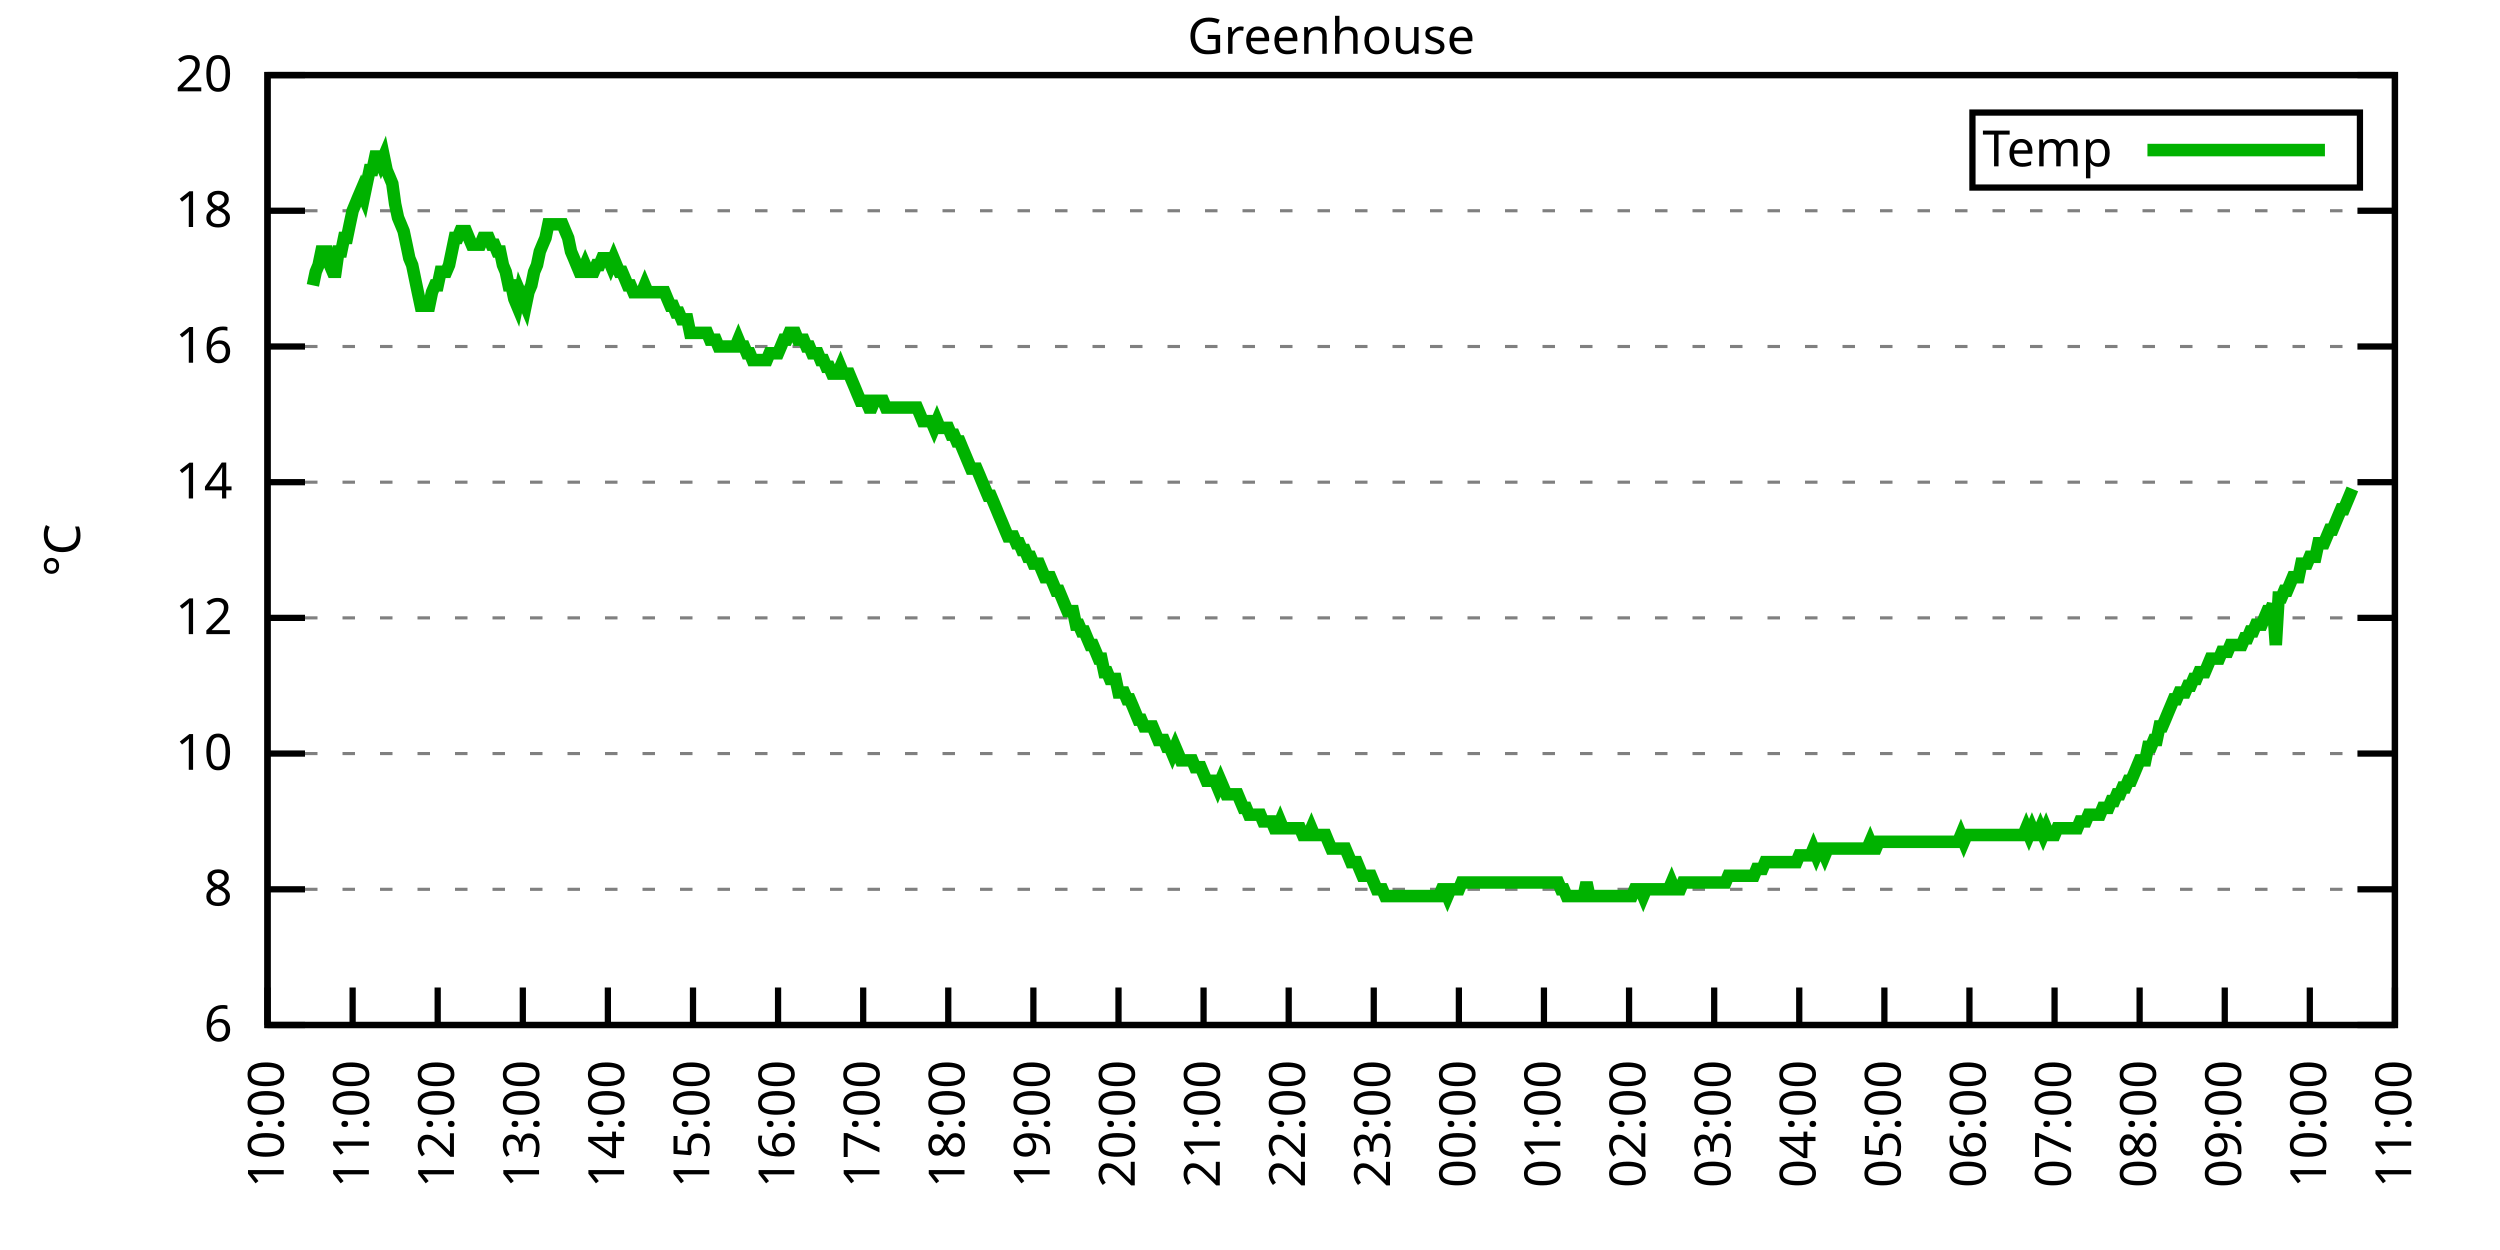
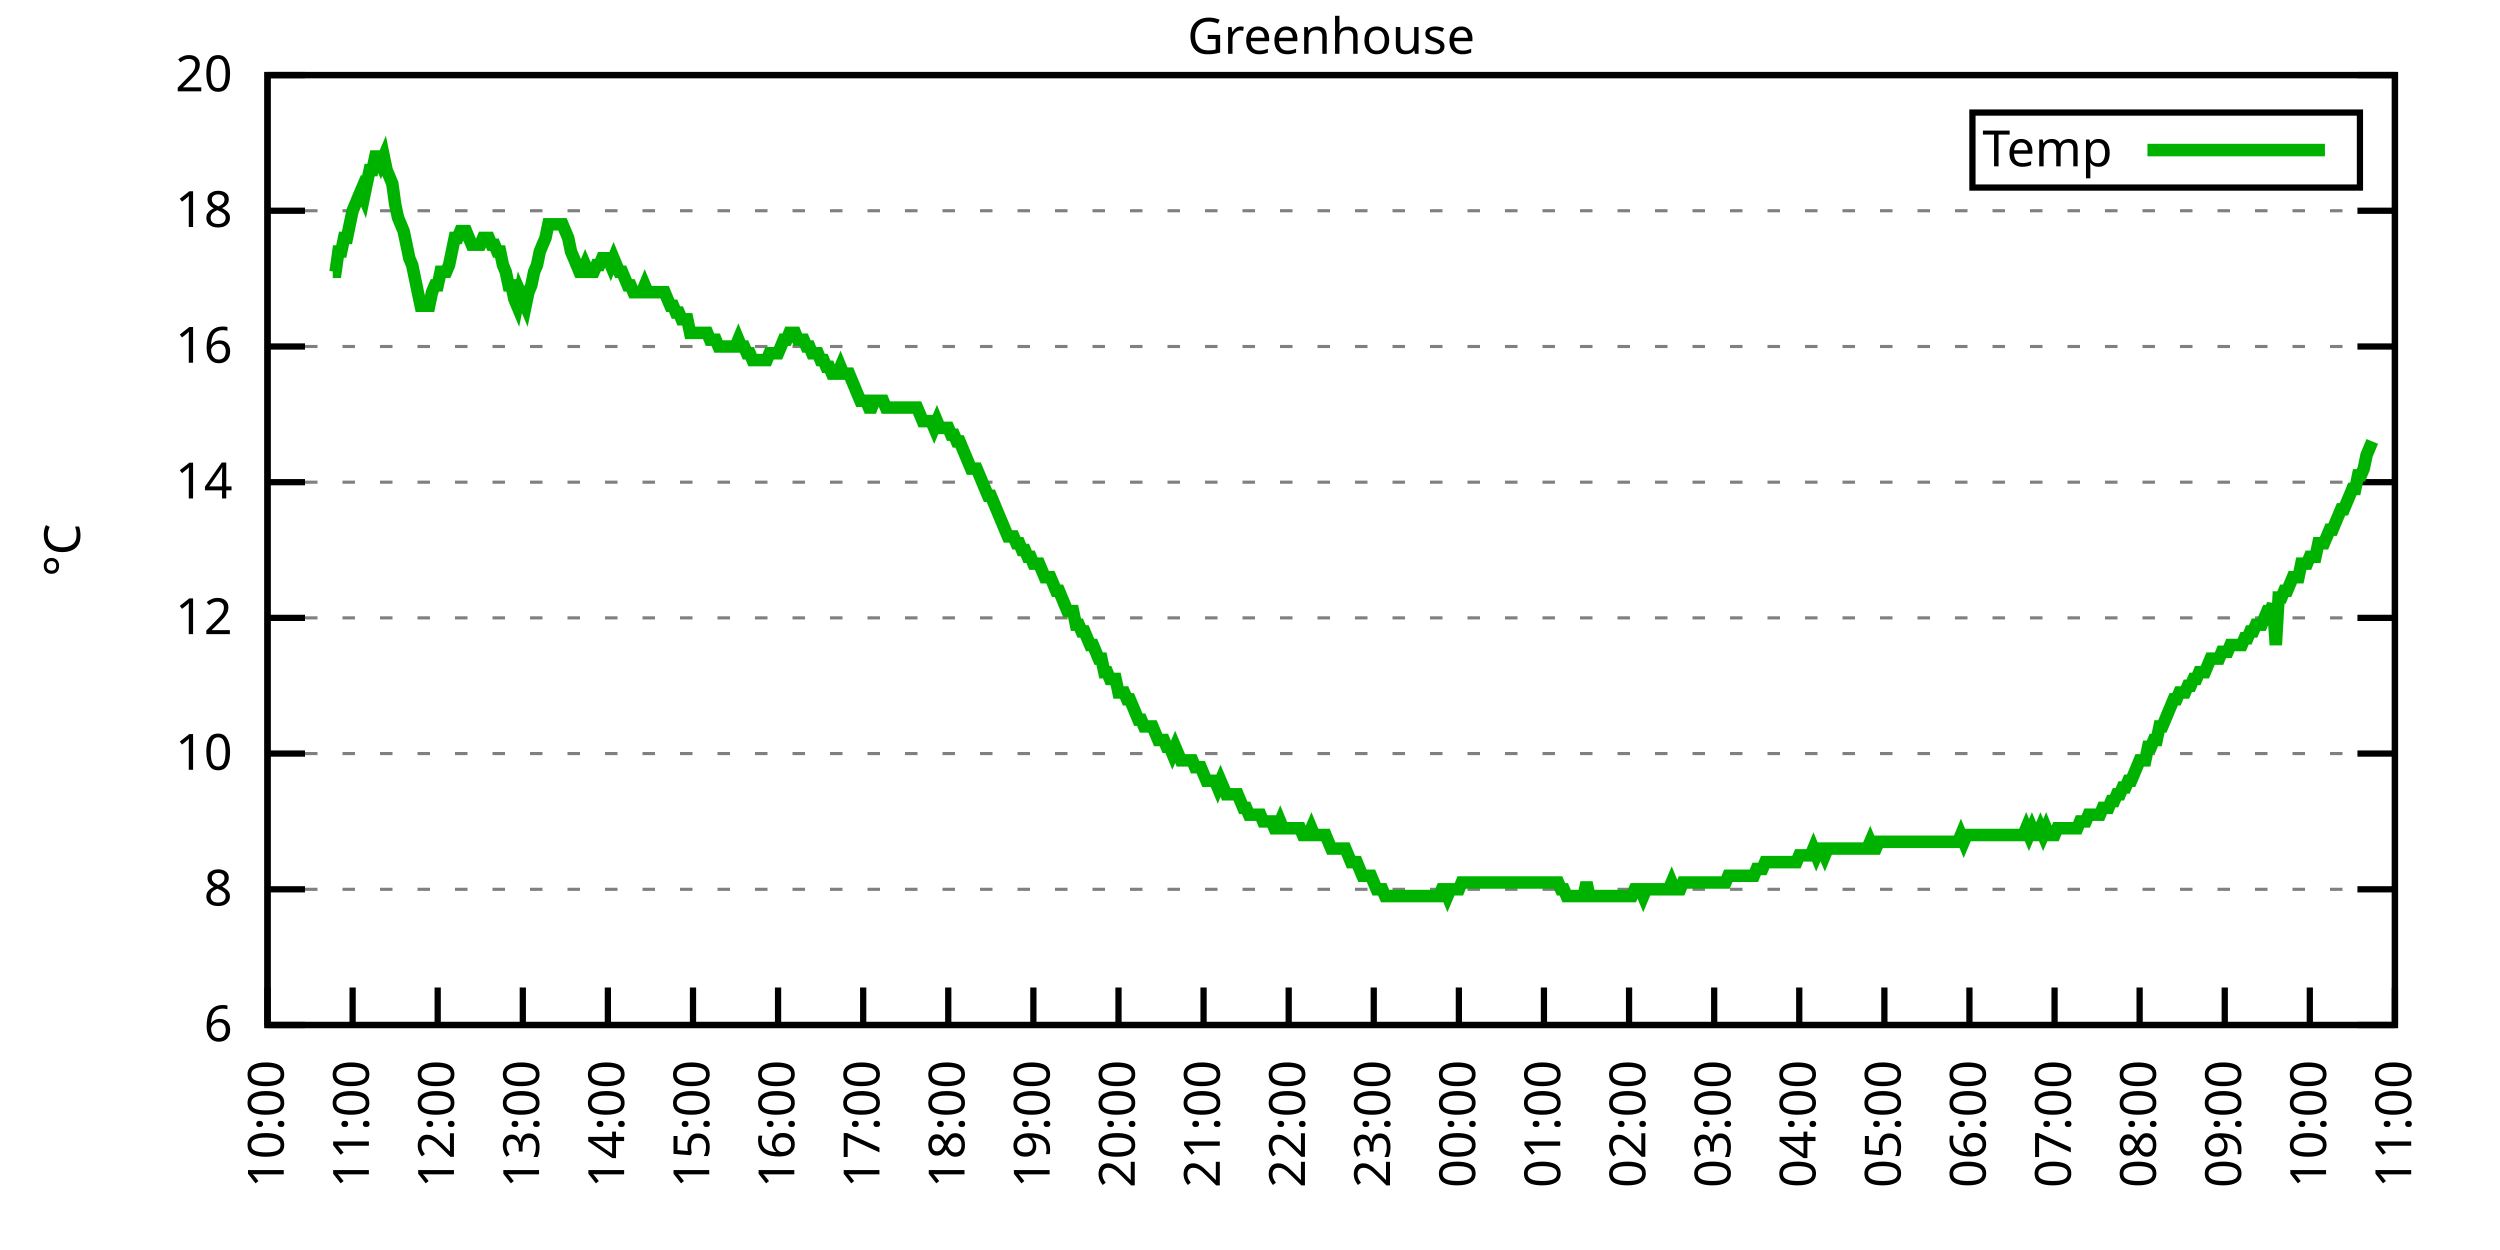
<svg xmlns="http://www.w3.org/2000/svg" xmlns:xlink="http://www.w3.org/1999/xlink" width="400" height="200" viewBox="0 0 400 200">
  <g id="gnuplot_canvas">
    <rect x="0" y="0" width="400" height="200" fill="none" />
    <defs>
      <circle id="gpDot" r="0.5" stroke-width="0.5" stroke="currentColor" />
      <path id="gpPt0" stroke-width="0.333" stroke="currentColor" d="M-1,0 h2 M0,-1 v2" />
      <path id="gpPt1" stroke-width="0.333" stroke="currentColor" d="M-1,-1 L1,1 M1,-1 L-1,1" />
      <path id="gpPt2" stroke-width="0.333" stroke="currentColor" d="M-1,0 L1,0 M0,-1 L0,1 M-1,-1 L1,1 M-1,1 L1,-1" />
      <rect id="gpPt3" stroke-width="0.333" stroke="currentColor" x="-1" y="-1" width="2" height="2" />
      <rect id="gpPt4" stroke-width="0.333" stroke="currentColor" fill="currentColor" x="-1" y="-1" width="2" height="2" />
      <circle id="gpPt5" stroke-width="0.333" stroke="currentColor" cx="0" cy="0" r="1" />
      <use xlink:href="#gpPt5" id="gpPt6" fill="currentColor" stroke="none" />
      <path id="gpPt7" stroke-width="0.333" stroke="currentColor" d="M0,-1.33 L-1.33,0.67 L1.33,0.67 z" />
      <use xlink:href="#gpPt7" id="gpPt8" fill="currentColor" stroke="none" />
      <use xlink:href="#gpPt7" id="gpPt9" stroke="currentColor" transform="rotate(180)" />
      <use xlink:href="#gpPt9" id="gpPt10" fill="currentColor" stroke="none" />
      <use xlink:href="#gpPt3" id="gpPt11" stroke="currentColor" transform="rotate(45)" />
      <use xlink:href="#gpPt11" id="gpPt12" fill="currentColor" stroke="none" />
      <path id="gpPt13" stroke-width="0.333" stroke="currentColor" d="M0,1.330 L1.265,0.411 L0.782,-1.067 L-0.782,-1.076 L-1.265,0.411 z" />
      <use xlink:href="#gpPt13" id="gpPt14" fill="currentColor" stroke="none" />
      <filter id="textbox" filterUnits="objectBoundingBox" x="0" y="0" height="1" width="1">
        <feFlood flood-color="white" flood-opacity="1" result="bgnd" />
        <feComposite in="SourceGraphic" in2="bgnd" operator="atop" />
      </filter>
      <filter id="greybox" filterUnits="objectBoundingBox" x="0" y="0" height="1" width="1">
        <feFlood flood-color="lightgrey" flood-opacity="1" result="grey" />
        <feComposite in="SourceGraphic" in2="grey" operator="atop" />
      </filter>
    </defs>
    <g fill="none" color="white" stroke="currentColor" stroke-width="1.00" stroke-linecap="butt" stroke-linejoin="miter">
</g>
    <g fill="none" color="black" stroke="currentColor" stroke-width="1.00" stroke-linecap="butt" stroke-linejoin="miter">
      <g stroke="none" shape-rendering="crispEdges">
        <polygon fill="rgb(255, 255, 255)" points="42.80,164.00 383.18,164.00 383.18,12.02 42.80,12.02 " />
      </g>
    </g>
    <g fill="none" color="black" stroke="currentColor" stroke-width="1.00" stroke-linecap="butt" stroke-linejoin="miter">
</g>
    <g fill="none" color="black" stroke="black" stroke-width="0.50" stroke-linecap="butt" stroke-linejoin="miter">
</g>
    <g fill="none" color="gray" stroke="currentColor" stroke-width="0.50" stroke-linecap="butt" stroke-linejoin="miter">
      <path stroke="gray" stroke-dasharray="2,4" class="gridline" d="M42.80,164.00 L383.19,164.00  " />
    </g>
    <g fill="none" color="gray" stroke="gray" stroke-width="1.00" stroke-linecap="butt" stroke-linejoin="miter">
</g>
    <g fill="none" color="black" stroke="currentColor" stroke-width="1.00" stroke-linecap="butt" stroke-linejoin="miter">
      <path stroke="black" d="M42.80,164.00 L48.80,164.00 M383.19,164.00 L377.19,164.00  " />
      <g transform="translate(37.20,166.60)" stroke="none" fill="black" font-family="Sans" font-size="8.00" text-anchor="end">
        <text>
          <tspan font-family="Sans"> 6</tspan>
        </text>
      </g>
    </g>
    <g fill="none" color="black" stroke="currentColor" stroke-width="1.00" stroke-linecap="butt" stroke-linejoin="miter">
</g>
    <g fill="none" color="black" stroke="black" stroke-width="0.50" stroke-linecap="butt" stroke-linejoin="miter">
</g>
    <g fill="none" color="gray" stroke="currentColor" stroke-width="0.50" stroke-linecap="butt" stroke-linejoin="miter">
      <path stroke="gray" stroke-dasharray="2,4" class="gridline" d="M42.80,142.29 L383.19,142.29  " />
    </g>
    <g fill="none" color="gray" stroke="gray" stroke-width="1.00" stroke-linecap="butt" stroke-linejoin="miter">
</g>
    <g fill="none" color="black" stroke="currentColor" stroke-width="1.00" stroke-linecap="butt" stroke-linejoin="miter">
      <path stroke="black" d="M42.80,142.29 L48.80,142.29 M383.19,142.29 L377.19,142.29  " />
      <g transform="translate(37.20,144.89)" stroke="none" fill="black" font-family="Sans" font-size="8.00" text-anchor="end">
        <text>
          <tspan font-family="Sans"> 8</tspan>
        </text>
      </g>
    </g>
    <g fill="none" color="black" stroke="currentColor" stroke-width="1.00" stroke-linecap="butt" stroke-linejoin="miter">
</g>
    <g fill="none" color="black" stroke="black" stroke-width="0.50" stroke-linecap="butt" stroke-linejoin="miter">
</g>
    <g fill="none" color="gray" stroke="currentColor" stroke-width="0.50" stroke-linecap="butt" stroke-linejoin="miter">
      <path stroke="gray" stroke-dasharray="2,4" class="gridline" d="M42.80,120.57 L383.19,120.57  " />
    </g>
    <g fill="none" color="gray" stroke="gray" stroke-width="1.00" stroke-linecap="butt" stroke-linejoin="miter">
</g>
    <g fill="none" color="black" stroke="currentColor" stroke-width="1.00" stroke-linecap="butt" stroke-linejoin="miter">
      <path stroke="black" d="M42.80,120.57 L48.80,120.57 M383.19,120.57 L377.19,120.57  " />
      <g transform="translate(37.20,123.17)" stroke="none" fill="black" font-family="Sans" font-size="8.00" text-anchor="end">
        <text>
          <tspan font-family="Sans"> 10</tspan>
        </text>
      </g>
    </g>
    <g fill="none" color="black" stroke="currentColor" stroke-width="1.00" stroke-linecap="butt" stroke-linejoin="miter">
</g>
    <g fill="none" color="black" stroke="black" stroke-width="0.50" stroke-linecap="butt" stroke-linejoin="miter">
</g>
    <g fill="none" color="gray" stroke="currentColor" stroke-width="0.50" stroke-linecap="butt" stroke-linejoin="miter">
      <path stroke="gray" stroke-dasharray="2,4" class="gridline" d="M42.80,98.86 L383.19,98.86  " />
    </g>
    <g fill="none" color="gray" stroke="gray" stroke-width="1.00" stroke-linecap="butt" stroke-linejoin="miter">
</g>
    <g fill="none" color="black" stroke="currentColor" stroke-width="1.00" stroke-linecap="butt" stroke-linejoin="miter">
      <path stroke="black" d="M42.80,98.86 L48.80,98.86 M383.19,98.86 L377.19,98.86  " />
      <g transform="translate(37.20,101.46)" stroke="none" fill="black" font-family="Sans" font-size="8.00" text-anchor="end">
        <text>
          <tspan font-family="Sans"> 12</tspan>
        </text>
      </g>
    </g>
    <g fill="none" color="black" stroke="currentColor" stroke-width="1.00" stroke-linecap="butt" stroke-linejoin="miter">
</g>
    <g fill="none" color="black" stroke="black" stroke-width="0.50" stroke-linecap="butt" stroke-linejoin="miter">
</g>
    <g fill="none" color="gray" stroke="currentColor" stroke-width="0.50" stroke-linecap="butt" stroke-linejoin="miter">
      <path stroke="gray" stroke-dasharray="2,4" class="gridline" d="M42.80,77.15 L383.19,77.15  " />
    </g>
    <g fill="none" color="gray" stroke="gray" stroke-width="1.00" stroke-linecap="butt" stroke-linejoin="miter">
</g>
    <g fill="none" color="black" stroke="currentColor" stroke-width="1.00" stroke-linecap="butt" stroke-linejoin="miter">
      <path stroke="black" d="M42.80,77.15 L48.80,77.15 M383.19,77.15 L377.19,77.15  " />
      <g transform="translate(37.20,79.75)" stroke="none" fill="black" font-family="Sans" font-size="8.00" text-anchor="end">
        <text>
          <tspan font-family="Sans"> 14</tspan>
        </text>
      </g>
    </g>
    <g fill="none" color="black" stroke="currentColor" stroke-width="1.00" stroke-linecap="butt" stroke-linejoin="miter">
</g>
    <g fill="none" color="black" stroke="black" stroke-width="0.50" stroke-linecap="butt" stroke-linejoin="miter">
</g>
    <g fill="none" color="gray" stroke="currentColor" stroke-width="0.50" stroke-linecap="butt" stroke-linejoin="miter">
      <path stroke="gray" stroke-dasharray="2,4" class="gridline" d="M42.80,55.44 L383.19,55.44  " />
    </g>
    <g fill="none" color="gray" stroke="gray" stroke-width="1.00" stroke-linecap="butt" stroke-linejoin="miter">
</g>
    <g fill="none" color="black" stroke="currentColor" stroke-width="1.00" stroke-linecap="butt" stroke-linejoin="miter">
      <path stroke="black" d="M42.80,55.44 L48.80,55.44 M383.19,55.44 L377.19,55.44  " />
      <g transform="translate(37.20,58.04)" stroke="none" fill="black" font-family="Sans" font-size="8.00" text-anchor="end">
        <text>
          <tspan font-family="Sans"> 16</tspan>
        </text>
      </g>
    </g>
    <g fill="none" color="black" stroke="currentColor" stroke-width="1.00" stroke-linecap="butt" stroke-linejoin="miter">
</g>
    <g fill="none" color="black" stroke="black" stroke-width="0.50" stroke-linecap="butt" stroke-linejoin="miter">
</g>
    <g fill="none" color="gray" stroke="currentColor" stroke-width="0.50" stroke-linecap="butt" stroke-linejoin="miter">
      <path stroke="gray" stroke-dasharray="2,4" class="gridline" d="M42.80,33.72 L383.19,33.72  " />
    </g>
    <g fill="none" color="gray" stroke="gray" stroke-width="1.00" stroke-linecap="butt" stroke-linejoin="miter">
</g>
    <g fill="none" color="black" stroke="currentColor" stroke-width="1.00" stroke-linecap="butt" stroke-linejoin="miter">
      <path stroke="black" d="M42.80,33.72 L48.80,33.72 M383.19,33.72 L377.19,33.72  " />
      <g transform="translate(37.20,36.32)" stroke="none" fill="black" font-family="Sans" font-size="8.00" text-anchor="end">
        <text>
          <tspan font-family="Sans"> 18</tspan>
        </text>
      </g>
    </g>
    <g fill="none" color="black" stroke="currentColor" stroke-width="1.00" stroke-linecap="butt" stroke-linejoin="miter">
</g>
    <g fill="none" color="black" stroke="black" stroke-width="0.50" stroke-linecap="butt" stroke-linejoin="miter">
</g>
    <g fill="none" color="gray" stroke="currentColor" stroke-width="0.50" stroke-linecap="butt" stroke-linejoin="miter">
      <path stroke="gray" stroke-dasharray="2,4" class="gridline" d="M42.80,12.01 L383.19,12.01  " />
    </g>
    <g fill="none" color="gray" stroke="gray" stroke-width="1.00" stroke-linecap="butt" stroke-linejoin="miter">
</g>
    <g fill="none" color="black" stroke="currentColor" stroke-width="1.00" stroke-linecap="butt" stroke-linejoin="miter">
      <path stroke="black" d="M42.80,12.01 L48.80,12.01 M383.19,12.01 L377.19,12.01  " />
      <g transform="translate(37.20,14.61)" stroke="none" fill="black" font-family="Sans" font-size="8.00" text-anchor="end">
        <text>
          <tspan font-family="Sans"> 20</tspan>
        </text>
      </g>
    </g>
    <g fill="none" color="black" stroke="currentColor" stroke-width="1.00" stroke-linecap="butt" stroke-linejoin="miter">
      <path stroke="black" d="M42.80,164.00 L42.80,158.00  " />
      <g transform="translate(45.40,169.60) rotate(270.00)" stroke="none" fill="black" font-family="Sans" font-size="8.00" text-anchor="end">
        <text>
          <tspan font-family="Sans">10:00</tspan>
        </text>
      </g>
    </g>
    <g fill="none" color="black" stroke="currentColor" stroke-width="1.00" stroke-linecap="butt" stroke-linejoin="miter">
      <path stroke="black" d="M56.42,164.00 L56.42,158.00  " />
      <g transform="translate(59.02,169.60) rotate(270.00)" stroke="none" fill="black" font-family="Sans" font-size="8.00" text-anchor="end">
        <text>
          <tspan font-family="Sans">11:00</tspan>
        </text>
      </g>
    </g>
    <g fill="none" color="black" stroke="currentColor" stroke-width="1.00" stroke-linecap="butt" stroke-linejoin="miter">
      <path stroke="black" d="M70.03,164.00 L70.03,158.00  " />
      <g transform="translate(72.63,169.60) rotate(270.00)" stroke="none" fill="black" font-family="Sans" font-size="8.00" text-anchor="end">
        <text>
          <tspan font-family="Sans">12:00</tspan>
        </text>
      </g>
    </g>
    <g fill="none" color="black" stroke="currentColor" stroke-width="1.00" stroke-linecap="butt" stroke-linejoin="miter">
      <path stroke="black" d="M83.65,164.00 L83.65,158.00  " />
      <g transform="translate(86.25,169.60) rotate(270.00)" stroke="none" fill="black" font-family="Sans" font-size="8.00" text-anchor="end">
        <text>
          <tspan font-family="Sans">13:00</tspan>
        </text>
      </g>
    </g>
    <g fill="none" color="black" stroke="currentColor" stroke-width="1.00" stroke-linecap="butt" stroke-linejoin="miter">
      <path stroke="black" d="M97.26,164.00 L97.26,158.00  " />
      <g transform="translate(99.86,169.60) rotate(270.00)" stroke="none" fill="black" font-family="Sans" font-size="8.00" text-anchor="end">
        <text>
          <tspan font-family="Sans">14:00</tspan>
        </text>
      </g>
    </g>
    <g fill="none" color="black" stroke="currentColor" stroke-width="1.00" stroke-linecap="butt" stroke-linejoin="miter">
      <path stroke="black" d="M110.88,164.00 L110.88,158.00  " />
      <g transform="translate(113.48,169.60) rotate(270.00)" stroke="none" fill="black" font-family="Sans" font-size="8.00" text-anchor="end">
        <text>
          <tspan font-family="Sans">15:00</tspan>
        </text>
      </g>
    </g>
    <g fill="none" color="black" stroke="currentColor" stroke-width="1.00" stroke-linecap="butt" stroke-linejoin="miter">
      <path stroke="black" d="M124.49,164.00 L124.49,158.00  " />
      <g transform="translate(127.09,169.60) rotate(270.00)" stroke="none" fill="black" font-family="Sans" font-size="8.00" text-anchor="end">
        <text>
          <tspan font-family="Sans">16:00</tspan>
        </text>
      </g>
    </g>
    <g fill="none" color="black" stroke="currentColor" stroke-width="1.00" stroke-linecap="butt" stroke-linejoin="miter">
      <path stroke="black" d="M138.11,164.00 L138.11,158.00  " />
      <g transform="translate(140.71,169.60) rotate(270.00)" stroke="none" fill="black" font-family="Sans" font-size="8.00" text-anchor="end">
        <text>
          <tspan font-family="Sans">17:00</tspan>
        </text>
      </g>
    </g>
    <g fill="none" color="black" stroke="currentColor" stroke-width="1.00" stroke-linecap="butt" stroke-linejoin="miter">
      <path stroke="black" d="M151.72,164.00 L151.72,158.00  " />
      <g transform="translate(154.32,169.60) rotate(270.00)" stroke="none" fill="black" font-family="Sans" font-size="8.00" text-anchor="end">
        <text>
          <tspan font-family="Sans">18:00</tspan>
        </text>
      </g>
    </g>
    <g fill="none" color="black" stroke="currentColor" stroke-width="1.00" stroke-linecap="butt" stroke-linejoin="miter">
      <path stroke="black" d="M165.34,164.00 L165.34,158.00  " />
      <g transform="translate(167.94,169.60) rotate(270.00)" stroke="none" fill="black" font-family="Sans" font-size="8.00" text-anchor="end">
        <text>
          <tspan font-family="Sans">19:00</tspan>
        </text>
      </g>
    </g>
    <g fill="none" color="black" stroke="currentColor" stroke-width="1.00" stroke-linecap="butt" stroke-linejoin="miter">
      <path stroke="black" d="M178.96,164.00 L178.96,158.00  " />
      <g transform="translate(181.56,169.60) rotate(270.00)" stroke="none" fill="black" font-family="Sans" font-size="8.00" text-anchor="end">
        <text>
          <tspan font-family="Sans">20:00</tspan>
        </text>
      </g>
    </g>
    <g fill="none" color="black" stroke="currentColor" stroke-width="1.00" stroke-linecap="butt" stroke-linejoin="miter">
      <path stroke="black" d="M192.57,164.00 L192.57,158.00  " />
      <g transform="translate(195.17,169.60) rotate(270.00)" stroke="none" fill="black" font-family="Sans" font-size="8.00" text-anchor="end">
        <text>
          <tspan font-family="Sans">21:00</tspan>
        </text>
      </g>
    </g>
    <g fill="none" color="black" stroke="currentColor" stroke-width="1.00" stroke-linecap="butt" stroke-linejoin="miter">
      <path stroke="black" d="M206.19,164.00 L206.19,158.00  " />
      <g transform="translate(208.79,169.60) rotate(270.00)" stroke="none" fill="black" font-family="Sans" font-size="8.00" text-anchor="end">
        <text>
          <tspan font-family="Sans">22:00</tspan>
        </text>
      </g>
    </g>
    <g fill="none" color="black" stroke="currentColor" stroke-width="1.00" stroke-linecap="butt" stroke-linejoin="miter">
      <path stroke="black" d="M219.80,164.00 L219.80,158.00  " />
      <g transform="translate(222.40,169.60) rotate(270.00)" stroke="none" fill="black" font-family="Sans" font-size="8.00" text-anchor="end">
        <text>
          <tspan font-family="Sans">23:00</tspan>
        </text>
      </g>
    </g>
    <g fill="none" color="black" stroke="currentColor" stroke-width="1.00" stroke-linecap="butt" stroke-linejoin="miter">
      <path stroke="black" d="M233.42,164.00 L233.42,158.00  " />
      <g transform="translate(236.02,169.60) rotate(270.00)" stroke="none" fill="black" font-family="Sans" font-size="8.00" text-anchor="end">
        <text>
          <tspan font-family="Sans">00:00</tspan>
        </text>
      </g>
    </g>
    <g fill="none" color="black" stroke="currentColor" stroke-width="1.00" stroke-linecap="butt" stroke-linejoin="miter">
      <path stroke="black" d="M247.03,164.00 L247.03,158.00  " />
      <g transform="translate(249.63,169.60) rotate(270.00)" stroke="none" fill="black" font-family="Sans" font-size="8.00" text-anchor="end">
        <text>
          <tspan font-family="Sans">01:00</tspan>
        </text>
      </g>
    </g>
    <g fill="none" color="black" stroke="currentColor" stroke-width="1.00" stroke-linecap="butt" stroke-linejoin="miter">
      <path stroke="black" d="M260.65,164.00 L260.65,158.00  " />
      <g transform="translate(263.25,169.60) rotate(270.00)" stroke="none" fill="black" font-family="Sans" font-size="8.00" text-anchor="end">
        <text>
          <tspan font-family="Sans">02:00</tspan>
        </text>
      </g>
    </g>
    <g fill="none" color="black" stroke="currentColor" stroke-width="1.00" stroke-linecap="butt" stroke-linejoin="miter">
      <path stroke="black" d="M274.27,164.00 L274.27,158.00  " />
      <g transform="translate(276.87,169.60) rotate(270.00)" stroke="none" fill="black" font-family="Sans" font-size="8.00" text-anchor="end">
        <text>
          <tspan font-family="Sans">03:00</tspan>
        </text>
      </g>
    </g>
    <g fill="none" color="black" stroke="currentColor" stroke-width="1.00" stroke-linecap="butt" stroke-linejoin="miter">
      <path stroke="black" d="M287.88,164.00 L287.88,158.00  " />
      <g transform="translate(290.48,169.60) rotate(270.00)" stroke="none" fill="black" font-family="Sans" font-size="8.00" text-anchor="end">
        <text>
          <tspan font-family="Sans">04:00</tspan>
        </text>
      </g>
    </g>
    <g fill="none" color="black" stroke="currentColor" stroke-width="1.00" stroke-linecap="butt" stroke-linejoin="miter">
      <path stroke="black" d="M301.50,164.00 L301.50,158.00  " />
      <g transform="translate(304.10,169.60) rotate(270.00)" stroke="none" fill="black" font-family="Sans" font-size="8.00" text-anchor="end">
        <text>
          <tspan font-family="Sans">05:00</tspan>
        </text>
      </g>
    </g>
    <g fill="none" color="black" stroke="currentColor" stroke-width="1.00" stroke-linecap="butt" stroke-linejoin="miter">
      <path stroke="black" d="M315.11,164.00 L315.11,158.00  " />
      <g transform="translate(317.71,169.60) rotate(270.00)" stroke="none" fill="black" font-family="Sans" font-size="8.00" text-anchor="end">
        <text>
          <tspan font-family="Sans">06:00</tspan>
        </text>
      </g>
    </g>
    <g fill="none" color="black" stroke="currentColor" stroke-width="1.00" stroke-linecap="butt" stroke-linejoin="miter">
      <path stroke="black" d="M328.73,164.00 L328.73,158.00  " />
      <g transform="translate(331.33,169.60) rotate(270.00)" stroke="none" fill="black" font-family="Sans" font-size="8.00" text-anchor="end">
        <text>
          <tspan font-family="Sans">07:00</tspan>
        </text>
      </g>
    </g>
    <g fill="none" color="black" stroke="currentColor" stroke-width="1.00" stroke-linecap="butt" stroke-linejoin="miter">
      <path stroke="black" d="M342.34,164.00 L342.34,158.00  " />
      <g transform="translate(344.94,169.60) rotate(270.00)" stroke="none" fill="black" font-family="Sans" font-size="8.00" text-anchor="end">
        <text>
          <tspan font-family="Sans">08:00</tspan>
        </text>
      </g>
    </g>
    <g fill="none" color="black" stroke="currentColor" stroke-width="1.00" stroke-linecap="butt" stroke-linejoin="miter">
      <path stroke="black" d="M355.96,164.00 L355.96,158.00  " />
      <g transform="translate(358.56,169.60) rotate(270.00)" stroke="none" fill="black" font-family="Sans" font-size="8.00" text-anchor="end">
        <text>
          <tspan font-family="Sans">09:00</tspan>
        </text>
      </g>
    </g>
    <g fill="none" color="black" stroke="currentColor" stroke-width="1.00" stroke-linecap="butt" stroke-linejoin="miter">
      <path stroke="black" d="M369.57,164.00 L369.57,158.00  " />
      <g transform="translate(372.17,169.60) rotate(270.00)" stroke="none" fill="black" font-family="Sans" font-size="8.00" text-anchor="end">
        <text>
          <tspan font-family="Sans">10:00</tspan>
        </text>
      </g>
    </g>
    <g fill="none" color="black" stroke="currentColor" stroke-width="1.00" stroke-linecap="butt" stroke-linejoin="miter">
      <path stroke="black" d="M383.19,164.00 L383.19,158.00  " />
      <g transform="translate(385.79,169.60) rotate(270.00)" stroke="none" fill="black" font-family="Sans" font-size="8.00" text-anchor="end">
        <text>
          <tspan font-family="Sans">11:00</tspan>
        </text>
      </g>
    </g>
    <g fill="none" color="black" stroke="currentColor" stroke-width="1.00" stroke-linecap="butt" stroke-linejoin="miter">
</g>
    <g fill="none" color="black" stroke="currentColor" stroke-width="1.00" stroke-linecap="butt" stroke-linejoin="miter">
      <path stroke="black" d="M42.80,12.01 L42.80,164.00 L383.19,164.00 L383.19,12.01 L42.80,12.01 Z  " />
    </g>
    <g fill="none" color="black" stroke="currentColor" stroke-width="1.00" stroke-linecap="butt" stroke-linejoin="miter">
</g>
    <g fill="none" color="black" stroke="currentColor" stroke-width="1.00" stroke-linecap="butt" stroke-linejoin="miter">
      <path stroke="black" d="M315.59,30.01 L315.59,18.01 L377.59,18.01 L377.59,30.01 L315.59,30.01 Z  " />
    </g>
    <g id="Greenhouse_plot_1">
      <g fill="none" color="white" stroke="black" stroke-width="2.00" stroke-linecap="butt" stroke-linejoin="miter">
</g>
      <g fill="none" color="black" stroke="currentColor" stroke-width="2.00" stroke-linecap="butt" stroke-linejoin="miter">
        <g transform="translate(337.99,26.61)" stroke="none" fill="black" font-family="Sans" font-size="8.00" text-anchor="end">
          <text>
            <tspan font-family="Sans">Temp</tspan>
          </text>
        </g>
      </g>
      <g fill="none" color="black" stroke="currentColor" stroke-width="2.00" stroke-linecap="butt" stroke-linejoin="miter">
-         <path stroke="rgb(  0, 178,   0)" d="M343.59,24.01 L371.99,24.01 M50.06,45.66 L50.52,43.49 L50.97,42.41 L51.42,40.24 L51.88,40.24 L52.33,40.24   L52.78,42.41 L53.24,43.49 L53.69,43.49 L54.15,40.24 L54.60,40.24 L55.05,38.07 L55.51,38.07 L55.96,35.89   L56.42,33.72 L56.87,32.64 L57.32,31.55 L57.78,30.47 L58.23,31.55 L58.68,29.38 L59.14,27.21 L59.59,27.21   L60.05,25.04 L60.50,25.04 L60.95,26.12 L61.41,25.04 L61.86,27.21 L62.32,28.29 L62.77,29.38 L63.22,32.64   L63.68,34.81 L64.13,35.89 L64.58,36.98 L65.04,39.15 L65.49,41.32 L65.95,42.41 L66.40,44.58 L66.85,46.75   L67.31,48.92 L67.76,48.92 L68.22,48.92 L68.67,48.92 L69.12,46.75 L69.58,45.66 L70.03,45.66 L70.49,43.49   L70.94,43.49 L71.39,43.49 L71.85,42.41 L72.30,40.24 L72.75,38.07 L73.21,38.07 L73.66,36.98 L74.12,36.98   L74.57,36.98 L75.02,38.07 L75.48,39.15 L75.93,39.15 L76.39,39.15 L76.84,39.15 L77.29,38.07 L77.75,38.07   L78.20,38.07 L78.65,39.15 L79.11,39.15 L79.56,40.24 L80.02,40.24 L80.47,42.41 L80.92,43.49 L81.38,45.66   L81.83,45.66 L82.29,47.84 L82.74,48.92 L83.19,46.75 L83.65,47.84 L84.10,48.92 L84.55,46.75 L85.01,45.66   L85.46,43.49 L85.92,42.41 L86.37,40.24 L86.82,39.15 L87.28,38.07 L87.73,35.89 L88.19,35.89 L88.64,35.89   L89.09,35.89 L89.55,35.89 L90.00,35.89 L90.45,36.98 L90.91,38.07 L91.36,40.24 L91.82,41.32 L92.27,42.41   L92.72,43.49 L93.18,43.49 L93.63,42.41 L94.09,43.49 L94.54,43.49 L94.99,43.49 L95.45,42.41 L95.90,42.41   L96.35,41.32 L96.81,41.32 L97.26,41.32 L97.72,42.41 L98.17,41.32 L98.62,42.41 L99.08,43.49 L99.53,43.49   L99.99,44.58 L100.44,45.66 L100.89,45.66 L101.35,46.75 L101.80,46.75 L102.25,46.75 L102.71,46.75 L103.16,45.66   L103.62,46.75 L104.07,46.75 L104.52,46.75 L104.98,46.75 L105.43,46.75 L105.89,46.75 L106.34,46.75 L106.79,47.84   L107.25,48.92 L107.70,48.92 L108.15,50.01 L108.61,50.01 L109.06,51.09 L109.52,51.09 L109.97,51.09 L110.42,53.26   L110.88,53.26 L111.33,53.26 L111.79,53.26 L112.24,53.26 L112.69,53.26 L113.15,53.26 L113.60,54.35 L114.05,54.35   L114.51,54.35 L114.96,55.44 L115.42,55.44 L115.87,55.44 L116.32,55.44 L116.78,55.44 L117.23,55.44 L117.69,55.44   L118.14,54.35 L118.59,55.44 L119.05,55.44 L119.50,56.52 L119.96,56.52 L120.41,57.61 L120.86,57.61 L121.32,57.61   L121.77,57.61 L122.22,57.61 L122.68,57.61 L123.13,56.52 L123.59,56.52 L124.04,56.52 L124.49,56.52 L124.95,55.44   L125.40,54.35 L125.86,54.35 L126.31,53.26 L126.76,53.26 L127.22,53.26 L127.67,54.35 L128.12,54.35 L128.58,54.35   L129.03,55.44 L129.49,55.44 L129.94,56.52 L130.39,56.52 L130.85,56.52 L131.30,57.61 L131.76,57.61 L132.21,58.69   L132.66,58.69 L133.12,59.78 L133.57,59.78 L134.02,59.78 L134.48,58.69 L134.93,59.78 L135.39,59.78 L135.84,59.78   L136.29,60.86 L136.75,61.95 L137.20,63.04 L137.66,64.12 L138.11,64.12 L138.56,64.12 L139.02,65.21 L139.47,65.21   L139.92,64.12 L140.38,64.12 L140.83,64.12 L141.29,64.12 L141.74,65.21 L142.19,65.21 L142.65,65.21 L143.10,65.21   L143.56,65.21 L144.01,65.21 L144.46,65.21 L144.92,65.21 L145.37,65.21 L145.82,65.21 L146.28,65.21 L146.73,65.21   L147.19,66.29 L147.64,67.38 L148.09,67.38 L148.55,67.38 L149.00,67.38 L149.46,68.46 L149.91,67.38 L150.36,68.46   L150.82,68.46 L151.27,68.46 L151.72,68.46 L152.18,69.55 L152.63,69.55 L153.09,70.63 L153.54,70.63 L153.99,71.72   L154.45,72.81 L154.90,73.89 L155.36,74.98 L155.81,74.98 L156.26,74.98 L156.72,76.06 L157.17,77.15 L157.62,78.23   L158.08,79.32 L158.53,79.32 L158.99,80.41 L159.44,81.49 L159.89,82.58 L160.35,83.66 L160.80,84.75 L161.26,85.83   L161.71,85.83 L162.16,85.83 L162.62,86.92 L163.07,86.92 L163.52,88.00 L163.98,88.00 L164.43,89.09 L164.89,89.09   L165.34,90.18 L165.79,90.18 L166.25,90.18 L166.70,91.26 L167.16,92.35 L167.61,92.35 L168.06,92.35 L168.52,93.43   L168.97,94.52 L169.43,94.52 L169.88,95.60 L170.33,96.69 L170.79,97.78 L171.24,97.78 L171.69,97.78 L172.15,99.95   L172.60,99.95 L173.06,101.03 L173.51,101.03 L173.96,102.12 L174.42,103.20 L174.87,103.20 L175.33,104.29 L175.78,105.38   L176.23,105.38 L176.69,107.55 L177.14,107.55 L177.59,108.63 L178.05,108.63 L178.50,108.63 L178.96,110.80 L179.41,110.80   L179.86,110.80 L180.32,111.89 L180.77,111.89 L181.23,112.97 L181.68,114.06 L182.13,115.15 L182.59,115.15 L183.04,116.23   L183.49,116.23 L183.95,116.23 L184.40,116.23 L184.86,117.32 L185.31,118.40 L185.76,118.40 L186.22,118.40 L186.67,119.49   L187.13,119.49 L187.58,120.57 L188.03,119.49 L188.49,120.57 L188.94,121.66 L189.39,121.66 L189.85,121.66 L190.30,121.66   L190.76,121.66 L191.21,122.75 L191.66,122.75 L192.12,122.75 L192.57,123.83 L193.03,124.92 L193.48,124.92 L193.93,124.92   L194.39,124.92 L194.84,126.00 L195.29,124.92 L195.75,126.00 L196.20,127.09 L196.66,127.09 L197.11,127.09 L197.56,127.09   L198.02,127.09 L198.47,128.17 L198.93,129.26 L199.38,129.26 L199.83,130.35 L200.29,130.35 L200.74,130.35 L201.19,130.35   L201.65,130.35 L202.10,131.43 L202.56,131.43 L203.01,131.43 L203.46,131.43 L203.92,132.52 L204.37,132.52 L204.83,131.43   L205.28,132.52 L205.73,132.52 L206.19,132.52 L206.64,132.52 L207.09,132.52 L207.55,132.52 L208.00,132.52 L208.46,133.60   L208.91,133.60 L209.36,133.60 L209.82,132.52 L210.27,133.60 L210.73,133.60 L211.18,133.60 L211.63,133.60 L212.09,133.60   L212.54,134.69 L213.00,135.77 L213.45,135.77 L213.90,135.77 L214.36,135.77 L214.81,135.77 L215.26,135.77 L215.72,136.86   L216.17,137.94 L216.63,137.94 L217.08,137.94 L217.53,139.03 L217.99,140.12 L218.44,140.12 L218.90,140.12 L219.35,140.12   L219.80,141.20 L220.26,142.29 L220.71,142.29 L221.16,142.29 L221.62,143.37 L222.07,143.37 L222.53,143.37 L222.98,143.37   L223.43,143.37 L223.89,143.37 L224.34,143.37 L224.80,143.37 L225.25,143.37 L225.70,143.37 L226.16,143.37 L226.61,143.37   L227.06,143.37 L227.52,143.37 L227.97,143.37 L228.43,143.37 L228.88,143.37 L229.33,143.37 L229.79,143.37 L230.24,143.37   L230.70,142.29 L231.15,142.29 L231.60,143.37 L232.06,142.29 L232.51,142.29 L232.96,142.29 L233.42,142.29 L233.87,141.20   L234.33,141.20 L234.78,141.20 L235.23,141.20 L235.69,141.20 L236.14,141.20 L236.60,141.20 L237.05,141.20 L237.50,141.20   L237.96,141.20 L238.41,141.20 L238.86,141.20 L239.32,141.20 L239.77,141.20 L240.23,141.20 L240.68,141.20 L241.13,141.20   L241.59,141.20 L242.04,141.20 L242.50,141.20 L242.95,141.20 L243.40,141.20 L243.86,141.20 L244.31,141.20 L244.76,141.20   L245.22,141.20 L245.67,141.20 L246.13,141.20 L246.58,141.20 L247.03,141.20 L247.49,141.20 L247.94,141.20 L248.40,141.20   L248.85,141.20 L249.30,141.20 L249.76,142.29 L250.21,142.29 L250.66,143.37 L251.12,143.37 L251.57,143.37 L252.03,143.37   L252.48,143.37 L252.93,143.37 L253.39,143.37 L253.84,141.20 L254.30,143.37 L254.75,143.37 L255.20,143.37 L255.66,143.37   L256.11,143.37 L256.56,143.37 L257.02,143.37 L257.47,143.37 L257.93,143.37 L258.38,143.37 L258.83,143.37 L259.29,143.37   L259.74,143.37 L260.20,143.37 L260.65,143.37 L261.10,143.37 L261.56,142.29 L262.01,142.29 L262.47,142.29 L262.92,143.37   L263.37,142.29 L263.83,142.29 L264.28,142.29 L264.73,142.29 L265.19,142.29 L265.64,142.29 L266.10,142.29 L266.55,142.29   L267.00,142.29 L267.46,141.20 L267.91,142.29 L268.37,142.29 L268.82,142.29 L269.27,141.20 L269.73,141.20 L270.18,141.20   L270.63,141.20 L271.09,141.20 L271.54,141.20 L272.00,141.20 L272.45,141.20 L272.90,141.20 L273.36,141.20 L273.81,141.20   L274.27,141.20 L274.72,141.20 L275.17,141.20 L275.63,141.20 L276.08,141.20 L276.53,140.12 L276.99,140.12 L277.44,140.12   L277.90,140.12 L278.35,140.12 L278.80,140.12 L279.26,140.12 L279.71,140.12 L280.17,140.12 L280.62,140.12 L281.07,139.03   L281.53,139.03 L281.98,139.03 L282.43,137.94 L282.89,137.94 L283.34,137.94 L283.80,137.94 L284.25,137.94 L284.70,137.94   L285.16,137.94 L285.61,137.94 L286.07,137.94 L286.52,137.94 L286.97,137.94 L287.43,137.94 L287.88,136.86 L288.33,136.86   L288.79,136.86 L289.24,136.86 L289.70,136.86 L290.15,135.77 L290.60,136.86 L291.06,135.77 L291.51,135.77 L291.97,136.86   L292.42,135.77 L292.87,135.77 L293.33,135.77 L293.78,135.77 L294.23,135.77 L294.69,135.77 L295.14,135.77 L295.60,135.77   L296.05,135.77 L296.50,135.77 L296.96,135.77 L297.41,135.77 L297.87,135.77 L298.32,135.77 L298.77,135.77 L299.23,134.69   L299.68,135.77 L300.13,135.77 L300.59,134.69 L301.04,134.69 L301.50,134.69 L301.95,134.69 L302.40,134.69 L302.86,134.69   L303.31,134.69 L303.77,134.69 L304.22,134.69 L304.67,134.69 L305.13,134.69 L305.58,134.69 L306.03,134.69 L306.49,134.69   L306.94,134.69 L307.40,134.69 L307.85,134.69 L308.30,134.69 L308.76,134.69 L309.21,134.69 L309.67,134.69 L310.12,134.69   L310.57,134.69 L311.03,134.69 L311.48,134.69 L311.94,134.69 L312.39,134.69 L312.84,134.69 L313.30,134.69 L313.75,133.60   L314.20,134.69 L314.66,133.60 L315.11,133.60 L315.57,133.60 L316.02,133.60 L316.47,133.60 L316.93,133.60 L317.38,133.60   L317.84,133.60 L318.29,133.60 L318.74,133.60 L319.20,133.60 L319.65,133.60 L320.10,133.60 L320.56,133.60 L321.01,133.60   L321.47,133.60 L321.92,133.60 L322.37,133.60 L322.83,133.60 L323.28,133.60 L323.74,133.60 L324.19,132.52 L324.64,133.60   L325.10,132.52 L325.55,133.60 L326.00,133.60 L326.46,132.52 L326.91,133.60 L327.37,132.52 L327.82,133.60 L328.27,133.60   L328.73,133.60 L329.18,132.52 L329.64,132.52 L330.09,132.52 L330.54,132.52 L331.00,132.52 L331.45,132.52 L331.90,132.52   L332.36,132.52 L332.81,131.43 L333.27,131.43 L333.72,131.43 L334.17,130.35 L334.63,130.35 L335.08,130.35 L335.54,130.35   L335.99,130.35 L336.44,129.26 L336.90,129.26 L337.35,129.26 L337.80,128.17 L338.26,128.17 L338.71,127.09 L339.17,127.09   L339.62,126.00 L340.07,126.00 L340.53,124.92 L340.98,124.92 L341.44,123.83 L341.89,122.75 L342.34,121.66 L342.80,121.66   L343.25,121.66 L343.70,119.49 L344.16,119.49 L344.61,118.40 L345.07,118.40 L345.52,116.23 L345.97,116.23 L346.43,115.15   L346.88,114.06 L347.34,112.97 L347.79,111.89 L348.24,111.89 L348.70,110.80 L349.15,110.80 L349.60,110.80 L350.06,109.72   L350.51,109.72 L350.97,108.63 L351.42,108.63 L351.87,107.55 L352.33,107.55 L352.78,107.55 L353.24,106.46 L353.69,105.38   L354.14,105.38 L354.60,105.38 L355.05,105.38 L355.50,104.29 L355.96,104.29 L356.41,104.29 L356.87,103.20 L357.32,103.20   L357.77,103.20 L358.23,103.20 L358.68,103.20 L359.14,102.12 L359.59,102.12 L360.04,101.03 L360.50,101.03 L360.95,99.95   L361.41,99.95 L361.86,99.95 L362.31,98.86 L362.77,97.78 L363.22,97.78 L363.67,96.69 L364.13,103.20 L364.58,95.60   L365.04,95.60 L365.49,94.52 L365.94,94.52 L366.40,93.43 L366.85,92.35 L367.31,92.35 L367.76,92.35 L368.21,90.18   L368.67,90.18 L369.12,90.18 L369.57,89.09 L370.03,89.09 L370.48,89.09 L370.94,86.92 L371.39,86.92 L371.84,86.92   L372.30,85.83 L372.75,84.75 L373.21,84.75 L373.66,83.66 L374.11,82.58 L374.57,81.49 L375.02,81.49 L375.47,80.41   L375.93,79.32 L376.38,78.23  " />
+         <path stroke="rgb(  0, 178,   0)" d="M343.59,24.01 L371.99,24.01 M53.24,43.49 L53.69,43.49 L54.15,40.24 L54.60,40.24 L55.05,38.07 L55.51,38.07   L55.96,35.89 L56.42,33.72 L56.87,32.64 L57.32,31.55 L57.78,30.47 L58.23,31.55 L58.68,29.38 L59.14,27.21   L59.59,27.21 L60.05,25.04 L60.50,25.04 L60.95,26.12 L61.41,25.04 L61.86,27.21 L62.32,28.29 L62.77,29.38   L63.22,32.64 L63.68,34.81 L64.13,35.89 L64.58,36.98 L65.04,39.15 L65.49,41.32 L65.95,42.41 L66.40,44.58   L66.85,46.75 L67.31,48.92 L67.76,48.92 L68.22,48.92 L68.67,48.92 L69.12,46.75 L69.58,45.66 L70.03,45.66   L70.49,43.49 L70.94,43.49 L71.39,43.49 L71.85,42.41 L72.30,40.24 L72.75,38.07 L73.21,38.07 L73.66,36.98   L74.12,36.98 L74.57,36.98 L75.02,38.07 L75.48,39.15 L75.93,39.15 L76.39,39.15 L76.84,39.15 L77.29,38.07   L77.75,38.07 L78.20,38.07 L78.65,39.15 L79.11,39.15 L79.56,40.24 L80.02,40.24 L80.47,42.41 L80.92,43.49   L81.38,45.66 L81.83,45.66 L82.29,47.84 L82.74,48.92 L83.19,46.75 L83.65,47.84 L84.10,48.92 L84.55,46.75   L85.01,45.66 L85.46,43.49 L85.92,42.41 L86.37,40.24 L86.82,39.15 L87.28,38.07 L87.73,35.89 L88.19,35.89   L88.64,35.89 L89.09,35.89 L89.55,35.89 L90.00,35.89 L90.45,36.98 L90.91,38.07 L91.36,40.24 L91.82,41.32   L92.27,42.41 L92.72,43.49 L93.18,43.49 L93.63,42.41 L94.09,43.49 L94.54,43.49 L94.99,43.49 L95.45,42.41   L95.90,42.41 L96.35,41.32 L96.81,41.32 L97.26,41.32 L97.72,42.41 L98.17,41.32 L98.62,42.41 L99.08,43.49   L99.53,43.49 L99.99,44.58 L100.44,45.66 L100.89,45.66 L101.35,46.75 L101.80,46.75 L102.25,46.75 L102.71,46.75   L103.16,45.66 L103.62,46.75 L104.07,46.75 L104.52,46.75 L104.98,46.75 L105.43,46.75 L105.89,46.75 L106.34,46.75   L106.79,47.84 L107.25,48.92 L107.70,48.92 L108.15,50.01 L108.61,50.01 L109.06,51.09 L109.52,51.09 L109.97,51.09   L110.42,53.26 L110.88,53.26 L111.33,53.26 L111.79,53.26 L112.24,53.26 L112.69,53.26 L113.15,53.26 L113.60,54.35   L114.05,54.35 L114.51,54.35 L114.96,55.44 L115.42,55.44 L115.87,55.44 L116.32,55.44 L116.78,55.44 L117.23,55.44   L117.69,55.44 L118.14,54.35 L118.59,55.44 L119.05,55.44 L119.50,56.52 L119.96,56.52 L120.41,57.61 L120.86,57.61   L121.32,57.61 L121.77,57.61 L122.22,57.61 L122.68,57.61 L123.13,56.52 L123.59,56.52 L124.04,56.52 L124.49,56.52   L124.95,55.44 L125.40,54.35 L125.86,54.35 L126.31,53.26 L126.76,53.26 L127.22,53.26 L127.67,54.35 L128.12,54.35   L128.58,54.35 L129.03,55.44 L129.49,55.44 L129.94,56.52 L130.39,56.52 L130.85,56.52 L131.30,57.61 L131.76,57.61   L132.21,58.69 L132.66,58.69 L133.12,59.78 L133.57,59.78 L134.02,59.78 L134.48,58.69 L134.93,59.78 L135.39,59.78   L135.84,59.78 L136.29,60.86 L136.75,61.95 L137.20,63.04 L137.66,64.12 L138.11,64.12 L138.56,64.12 L139.02,65.21   L139.47,65.21 L139.92,64.12 L140.38,64.12 L140.83,64.12 L141.29,64.12 L141.74,65.21 L142.19,65.21 L142.65,65.21   L143.10,65.21 L143.56,65.21 L144.01,65.21 L144.46,65.21 L144.92,65.21 L145.37,65.21 L145.82,65.21 L146.28,65.21   L146.73,65.21 L147.19,66.29 L147.64,67.38 L148.09,67.38 L148.55,67.38 L149.00,67.38 L149.46,68.46 L149.91,67.38   L150.36,68.46 L150.82,68.46 L151.27,68.46 L151.72,68.46 L152.18,69.55 L152.63,69.55 L153.09,70.63 L153.54,70.63   L153.99,71.72 L154.45,72.81 L154.90,73.89 L155.36,74.98 L155.81,74.98 L156.26,74.98 L156.72,76.06 L157.17,77.15   L157.62,78.23 L158.08,79.32 L158.53,79.32 L158.99,80.41 L159.44,81.49 L159.89,82.58 L160.35,83.66 L160.80,84.75   L161.26,85.83 L161.71,85.83 L162.16,85.83 L162.62,86.92 L163.07,86.92 L163.52,88.00 L163.98,88.00 L164.43,89.09   L164.89,89.09 L165.34,90.18 L165.79,90.18 L166.25,90.18 L166.70,91.26 L167.16,92.35 L167.61,92.35 L168.06,92.35   L168.52,93.43 L168.97,94.52 L169.43,94.52 L169.88,95.60 L170.33,96.69 L170.79,97.78 L171.24,97.78 L171.69,97.78   L172.15,99.95 L172.60,99.95 L173.06,101.03 L173.51,101.03 L173.96,102.12 L174.42,103.20 L174.87,103.20 L175.33,104.29   L175.78,105.38 L176.23,105.38 L176.69,107.55 L177.14,107.55 L177.59,108.63 L178.05,108.63 L178.50,108.63 L178.96,110.80   L179.41,110.80 L179.86,110.80 L180.32,111.89 L180.77,111.89 L181.23,112.97 L181.68,114.06 L182.13,115.15 L182.59,115.15   L183.04,116.23 L183.49,116.23 L183.95,116.23 L184.40,116.23 L184.86,117.32 L185.31,118.40 L185.76,118.40 L186.22,118.40   L186.67,119.49 L187.13,119.49 L187.58,120.57 L188.03,119.49 L188.49,120.57 L188.94,121.66 L189.39,121.66 L189.85,121.66   L190.30,121.66 L190.76,121.66 L191.21,122.75 L191.66,122.75 L192.12,122.75 L192.57,123.83 L193.03,124.92 L193.48,124.92   L193.93,124.92 L194.39,124.92 L194.84,126.00 L195.29,124.92 L195.75,126.00 L196.20,127.09 L196.66,127.09 L197.11,127.09   L197.56,127.09 L198.02,127.09 L198.47,128.17 L198.93,129.26 L199.38,129.26 L199.83,130.35 L200.29,130.35 L200.74,130.35   L201.19,130.35 L201.65,130.35 L202.10,131.43 L202.56,131.43 L203.01,131.43 L203.46,131.43 L203.92,132.52 L204.37,132.52   L204.83,131.43 L205.28,132.52 L205.73,132.52 L206.19,132.52 L206.64,132.52 L207.09,132.52 L207.55,132.52 L208.00,132.52   L208.46,133.60 L208.91,133.60 L209.36,133.60 L209.82,132.52 L210.27,133.60 L210.73,133.60 L211.18,133.60 L211.63,133.60   L212.09,133.60 L212.54,134.69 L213.00,135.77 L213.45,135.77 L213.90,135.77 L214.36,135.77 L214.81,135.77 L215.26,135.77   L215.72,136.86 L216.17,137.94 L216.63,137.94 L217.08,137.94 L217.53,139.03 L217.99,140.12 L218.44,140.12 L218.90,140.12   L219.35,140.12 L219.80,141.20 L220.26,142.29 L220.71,142.29 L221.16,142.29 L221.62,143.37 L222.07,143.37 L222.53,143.37   L222.98,143.37 L223.43,143.37 L223.89,143.37 L224.34,143.37 L224.80,143.37 L225.25,143.37 L225.70,143.37 L226.16,143.37   L226.61,143.37 L227.06,143.37 L227.52,143.37 L227.97,143.37 L228.43,143.37 L228.88,143.37 L229.33,143.37 L229.79,143.37   L230.24,143.37 L230.70,142.29 L231.15,142.29 L231.60,143.37 L232.06,142.29 L232.51,142.29 L232.96,142.29 L233.42,142.29   L233.87,141.20 L234.33,141.20 L234.78,141.20 L235.23,141.20 L235.69,141.20 L236.14,141.20 L236.60,141.20 L237.05,141.20   L237.50,141.20 L237.96,141.20 L238.41,141.20 L238.86,141.20 L239.32,141.20 L239.77,141.20 L240.23,141.20 L240.68,141.20   L241.13,141.20 L241.59,141.20 L242.04,141.20 L242.50,141.20 L242.95,141.20 L243.40,141.20 L243.86,141.20 L244.31,141.20   L244.76,141.20 L245.22,141.20 L245.67,141.20 L246.13,141.20 L246.58,141.20 L247.03,141.20 L247.49,141.20 L247.94,141.20   L248.40,141.20 L248.85,141.20 L249.30,141.20 L249.76,142.29 L250.21,142.29 L250.66,143.37 L251.12,143.37 L251.57,143.37   L252.03,143.37 L252.48,143.37 L252.93,143.37 L253.39,143.37 L253.84,141.20 L254.30,143.37 L254.75,143.37 L255.20,143.37   L255.66,143.37 L256.11,143.37 L256.56,143.37 L257.02,143.37 L257.47,143.37 L257.93,143.37 L258.38,143.37 L258.83,143.37   L259.29,143.37 L259.74,143.37 L260.20,143.37 L260.65,143.37 L261.10,143.37 L261.56,142.29 L262.01,142.29 L262.47,142.29   L262.92,143.37 L263.37,142.29 L263.83,142.29 L264.28,142.29 L264.73,142.29 L265.19,142.29 L265.64,142.29 L266.10,142.29   L266.55,142.29 L267.00,142.29 L267.46,141.20 L267.91,142.29 L268.37,142.29 L268.82,142.29 L269.27,141.20 L269.73,141.20   L270.18,141.20 L270.63,141.20 L271.09,141.20 L271.54,141.20 L272.00,141.20 L272.45,141.20 L272.90,141.20 L273.36,141.20   L273.81,141.20 L274.27,141.20 L274.72,141.20 L275.17,141.20 L275.63,141.20 L276.08,141.20 L276.53,140.12 L276.99,140.12   L277.44,140.12 L277.90,140.12 L278.35,140.12 L278.80,140.12 L279.26,140.12 L279.71,140.12 L280.17,140.12 L280.62,140.12   L281.07,139.03 L281.53,139.03 L281.98,139.03 L282.43,137.94 L282.89,137.94 L283.34,137.94 L283.80,137.94 L284.25,137.94   L284.70,137.94 L285.16,137.94 L285.61,137.94 L286.07,137.94 L286.52,137.94 L286.97,137.94 L287.43,137.94 L287.88,136.86   L288.33,136.86 L288.79,136.86 L289.24,136.86 L289.70,136.86 L290.15,135.77 L290.60,136.86 L291.06,135.77 L291.51,135.77   L291.97,136.86 L292.42,135.77 L292.87,135.77 L293.33,135.77 L293.78,135.77 L294.23,135.77 L294.69,135.77 L295.14,135.77   L295.60,135.77 L296.05,135.77 L296.50,135.77 L296.96,135.77 L297.41,135.77 L297.87,135.77 L298.32,135.77 L298.77,135.77   L299.23,134.69 L299.68,135.77 L300.13,135.77 L300.59,134.69 L301.04,134.69 L301.50,134.69 L301.95,134.69 L302.40,134.69   L302.86,134.69 L303.31,134.69 L303.77,134.69 L304.22,134.69 L304.67,134.69 L305.13,134.69 L305.58,134.69 L306.03,134.69   L306.49,134.69 L306.94,134.69 L307.40,134.69 L307.85,134.69 L308.30,134.69 L308.76,134.69 L309.21,134.69 L309.67,134.69   L310.12,134.69 L310.57,134.69 L311.03,134.69 L311.48,134.69 L311.94,134.69 L312.39,134.69 L312.84,134.69 L313.30,134.69   L313.75,133.60 L314.20,134.69 L314.66,133.60 L315.11,133.60 L315.57,133.60 L316.02,133.60 L316.47,133.60 L316.93,133.60   L317.38,133.60 L317.84,133.60 L318.29,133.60 L318.74,133.60 L319.20,133.60 L319.65,133.60 L320.10,133.60 L320.56,133.60   L321.01,133.60 L321.47,133.60 L321.92,133.60 L322.37,133.60 L322.83,133.60 L323.28,133.60 L323.74,133.60 L324.19,132.52   L324.64,133.60 L325.10,132.52 L325.55,133.60 L326.00,133.60 L326.46,132.52 L326.91,133.60 L327.37,132.52 L327.82,133.60   L328.27,133.60 L328.73,133.60 L329.18,132.52 L329.64,132.52 L330.09,132.52 L330.54,132.52 L331.00,132.52 L331.45,132.52   L331.90,132.52 L332.36,132.52 L332.81,131.43 L333.27,131.43 L333.72,131.43 L334.17,130.35 L334.63,130.35 L335.08,130.35   L335.54,130.35 L335.99,130.35 L336.44,129.26 L336.90,129.26 L337.35,129.26 L337.80,128.17 L338.26,128.17 L338.71,127.09   L339.17,127.09 L339.62,126.00 L340.07,126.00 L340.53,124.92 L340.98,124.92 L341.44,123.83 L341.89,122.75 L342.34,121.66   L342.80,121.66 L343.25,121.66 L343.70,119.49 L344.16,119.49 L344.61,118.40 L345.07,118.40 L345.52,116.23 L345.97,116.23   L346.43,115.15 L346.88,114.06 L347.34,112.97 L347.79,111.89 L348.24,111.89 L348.70,110.80 L349.15,110.80 L349.60,110.80   L350.06,109.72 L350.51,109.72 L350.97,108.63 L351.42,108.63 L351.87,107.55 L352.33,107.55 L352.78,107.55 L353.24,106.46   L353.69,105.38 L354.14,105.38 L354.60,105.38 L355.05,105.38 L355.50,104.29 L355.96,104.29 L356.41,104.29 L356.87,103.20   L357.32,103.20 L357.77,103.20 L358.23,103.20 L358.68,103.20 L359.14,102.12 L359.59,102.12 L360.04,101.03 L360.50,101.03   L360.95,99.95 L361.41,99.95 L361.86,99.95 L362.31,98.86 L362.77,97.78 L363.22,97.78 L363.67,96.69 L364.13,103.20   L364.58,95.60 L365.04,95.60 L365.49,94.52 L365.94,94.52 L366.40,93.43 L366.85,92.35 L367.31,92.35 L367.76,92.35   L368.21,90.18 L368.67,90.18 L369.12,90.18 L369.57,89.09 L370.03,89.09 L370.48,89.09 L370.94,86.92 L371.39,86.92   L371.84,86.92 L372.30,85.83 L372.75,84.75 L373.21,84.75 L373.66,83.66 L374.11,82.58 L374.57,81.49 L375.02,81.49   L375.47,80.41 L375.93,79.32 L376.38,78.23 L376.84,78.23 L377.29,76.06 L377.74,76.06 L378.20,74.98 L378.65,72.81   L379.11,71.72 L379.56,70.63  " />
      </g>
    </g>
    <g fill="none" color="black" stroke="currentColor" stroke-width="2.00" stroke-linecap="butt" stroke-linejoin="miter">
</g>
    <g fill="none" color="black" stroke="black" stroke-width="1.00" stroke-linecap="butt" stroke-linejoin="miter">
</g>
    <g fill="none" color="black" stroke="currentColor" stroke-width="1.00" stroke-linecap="butt" stroke-linejoin="miter">
      <path stroke="black" d="M42.80,12.01 L42.80,164.00 L383.19,164.00 L383.19,12.01 L42.80,12.01 Z  " />
      <g transform="translate(12.80,88.01) rotate(270.00)" stroke="none" fill="black" font-family="Sans" font-size="8.00" text-anchor="middle">
        <text>
          <tspan font-family="Sans">°C</tspan>
        </text>
      </g>
    </g>
    <g fill="none" color="black" stroke="currentColor" stroke-width="1.00" stroke-linecap="butt" stroke-linejoin="miter">
</g>
    <g fill="none" color="black" stroke="currentColor" stroke-width="1.00" stroke-linecap="butt" stroke-linejoin="miter">
      <g transform="translate(212.99,8.61)" stroke="none" fill="black" font-family="Sans" font-size="8.00" text-anchor="middle">
        <text>
          <tspan font-family="Sans">Greenhouse</tspan>
        </text>
      </g>
    </g>
    <g fill="none" color="black" stroke="currentColor" stroke-width="1.00" stroke-linecap="butt" stroke-linejoin="miter">
</g>
  </g>
</svg>
